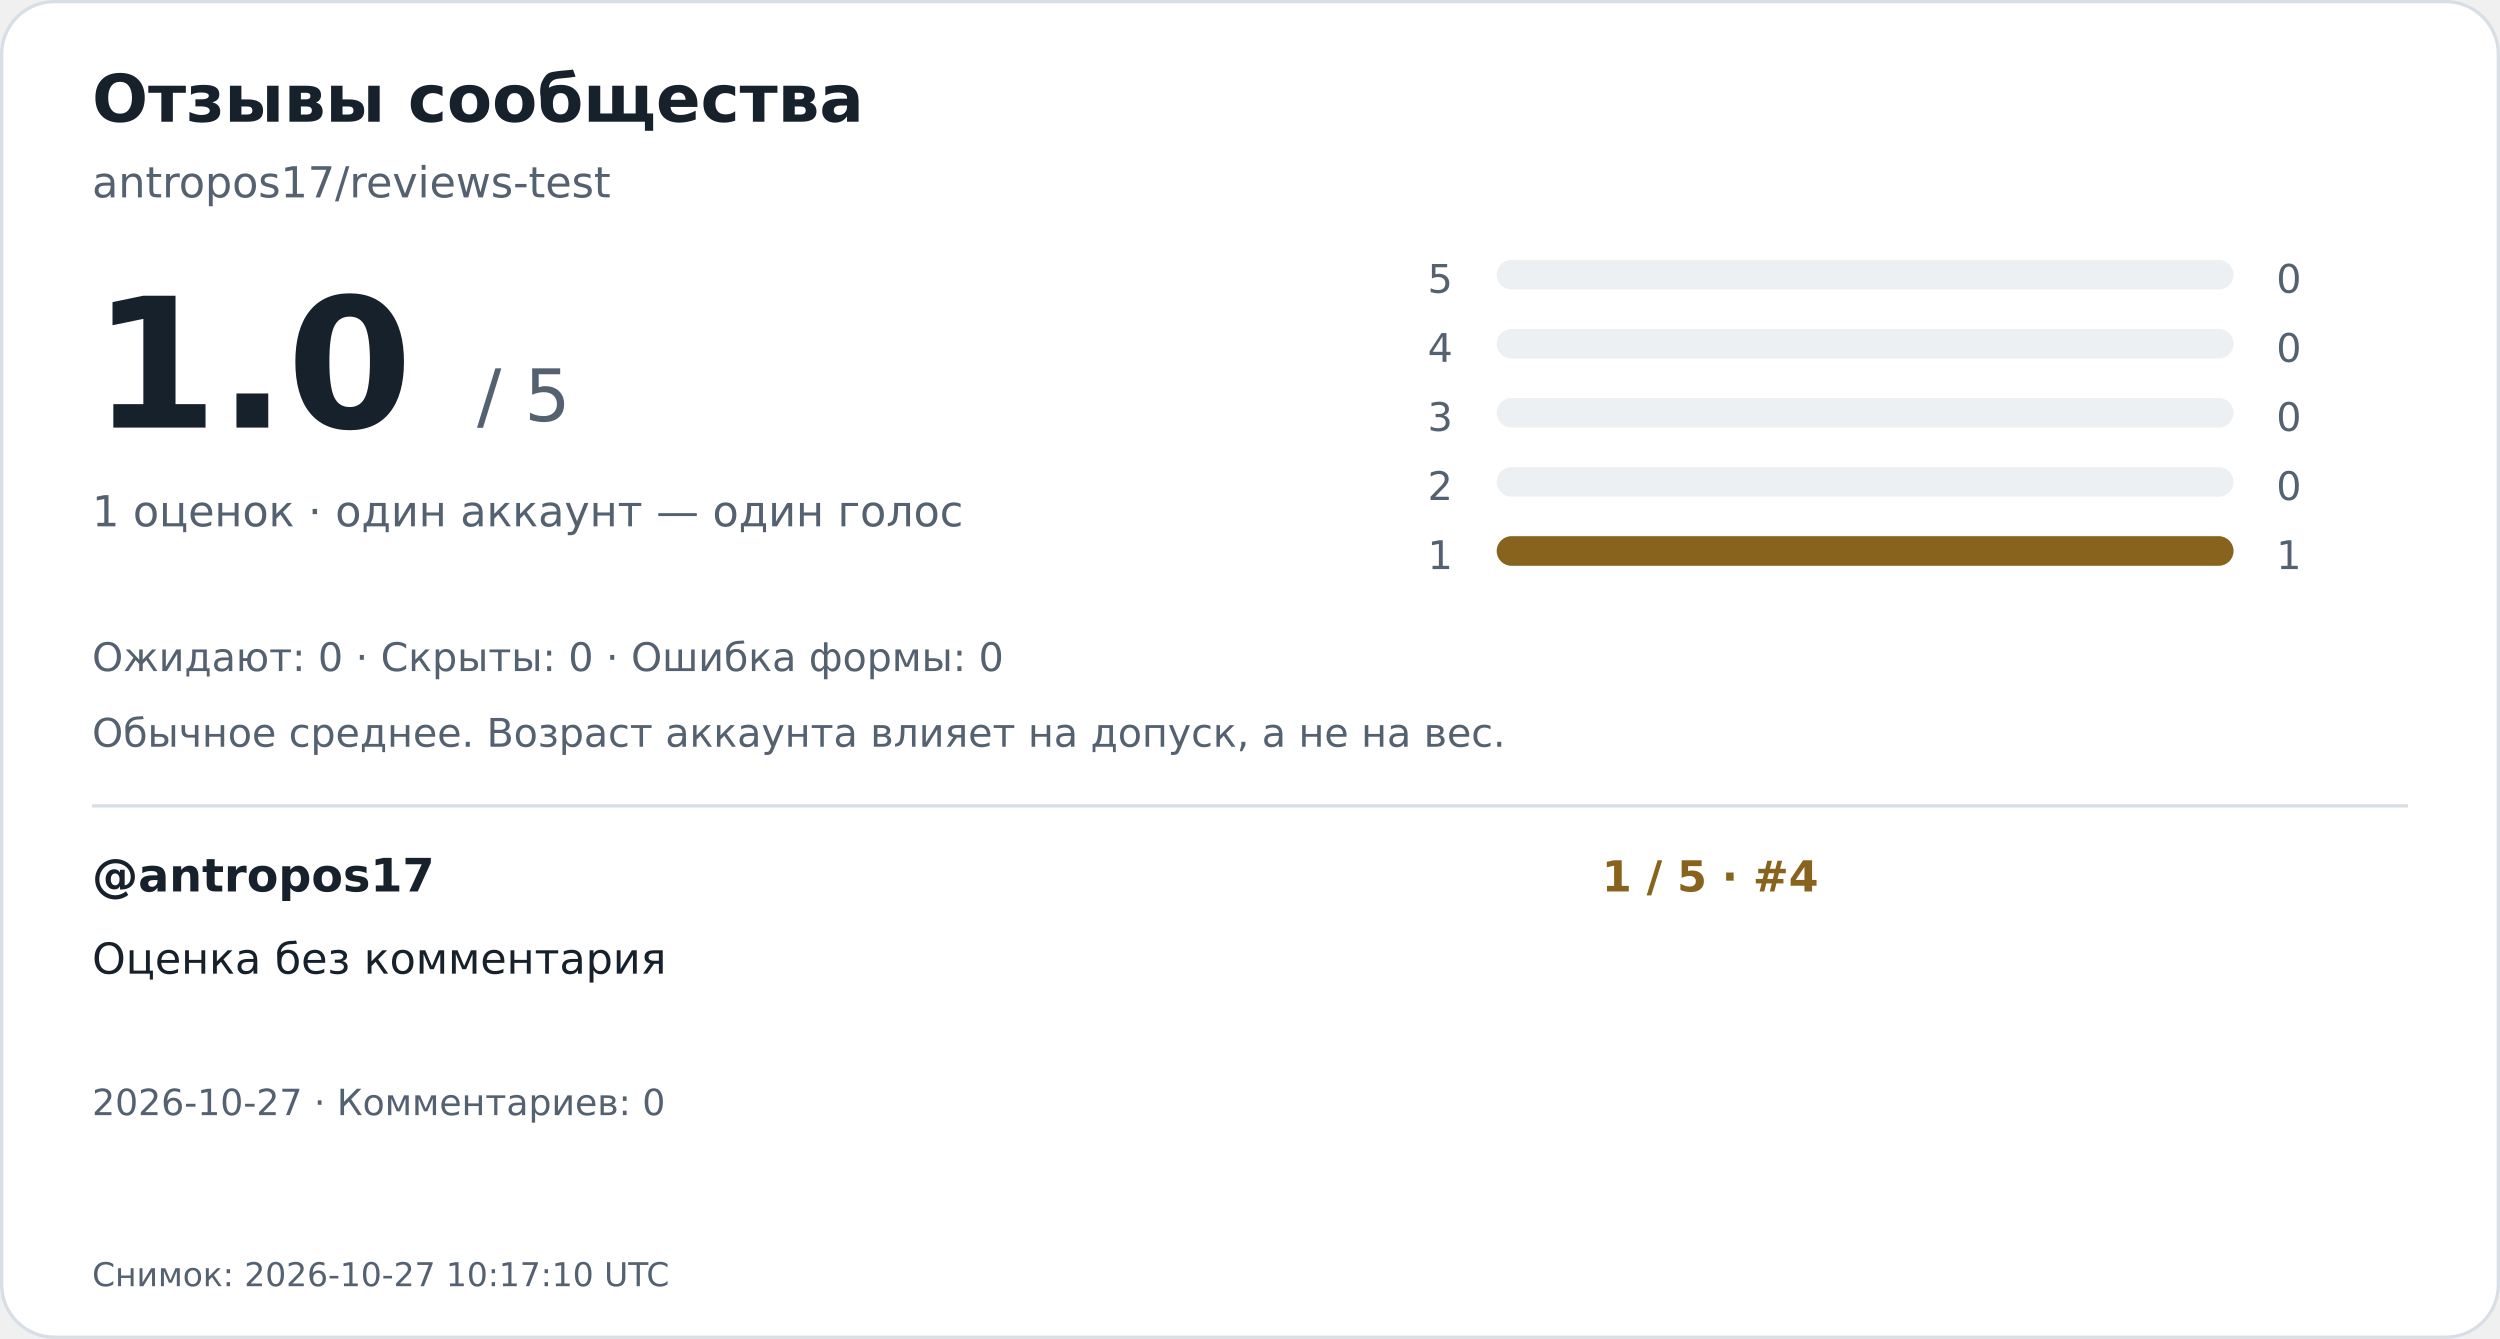
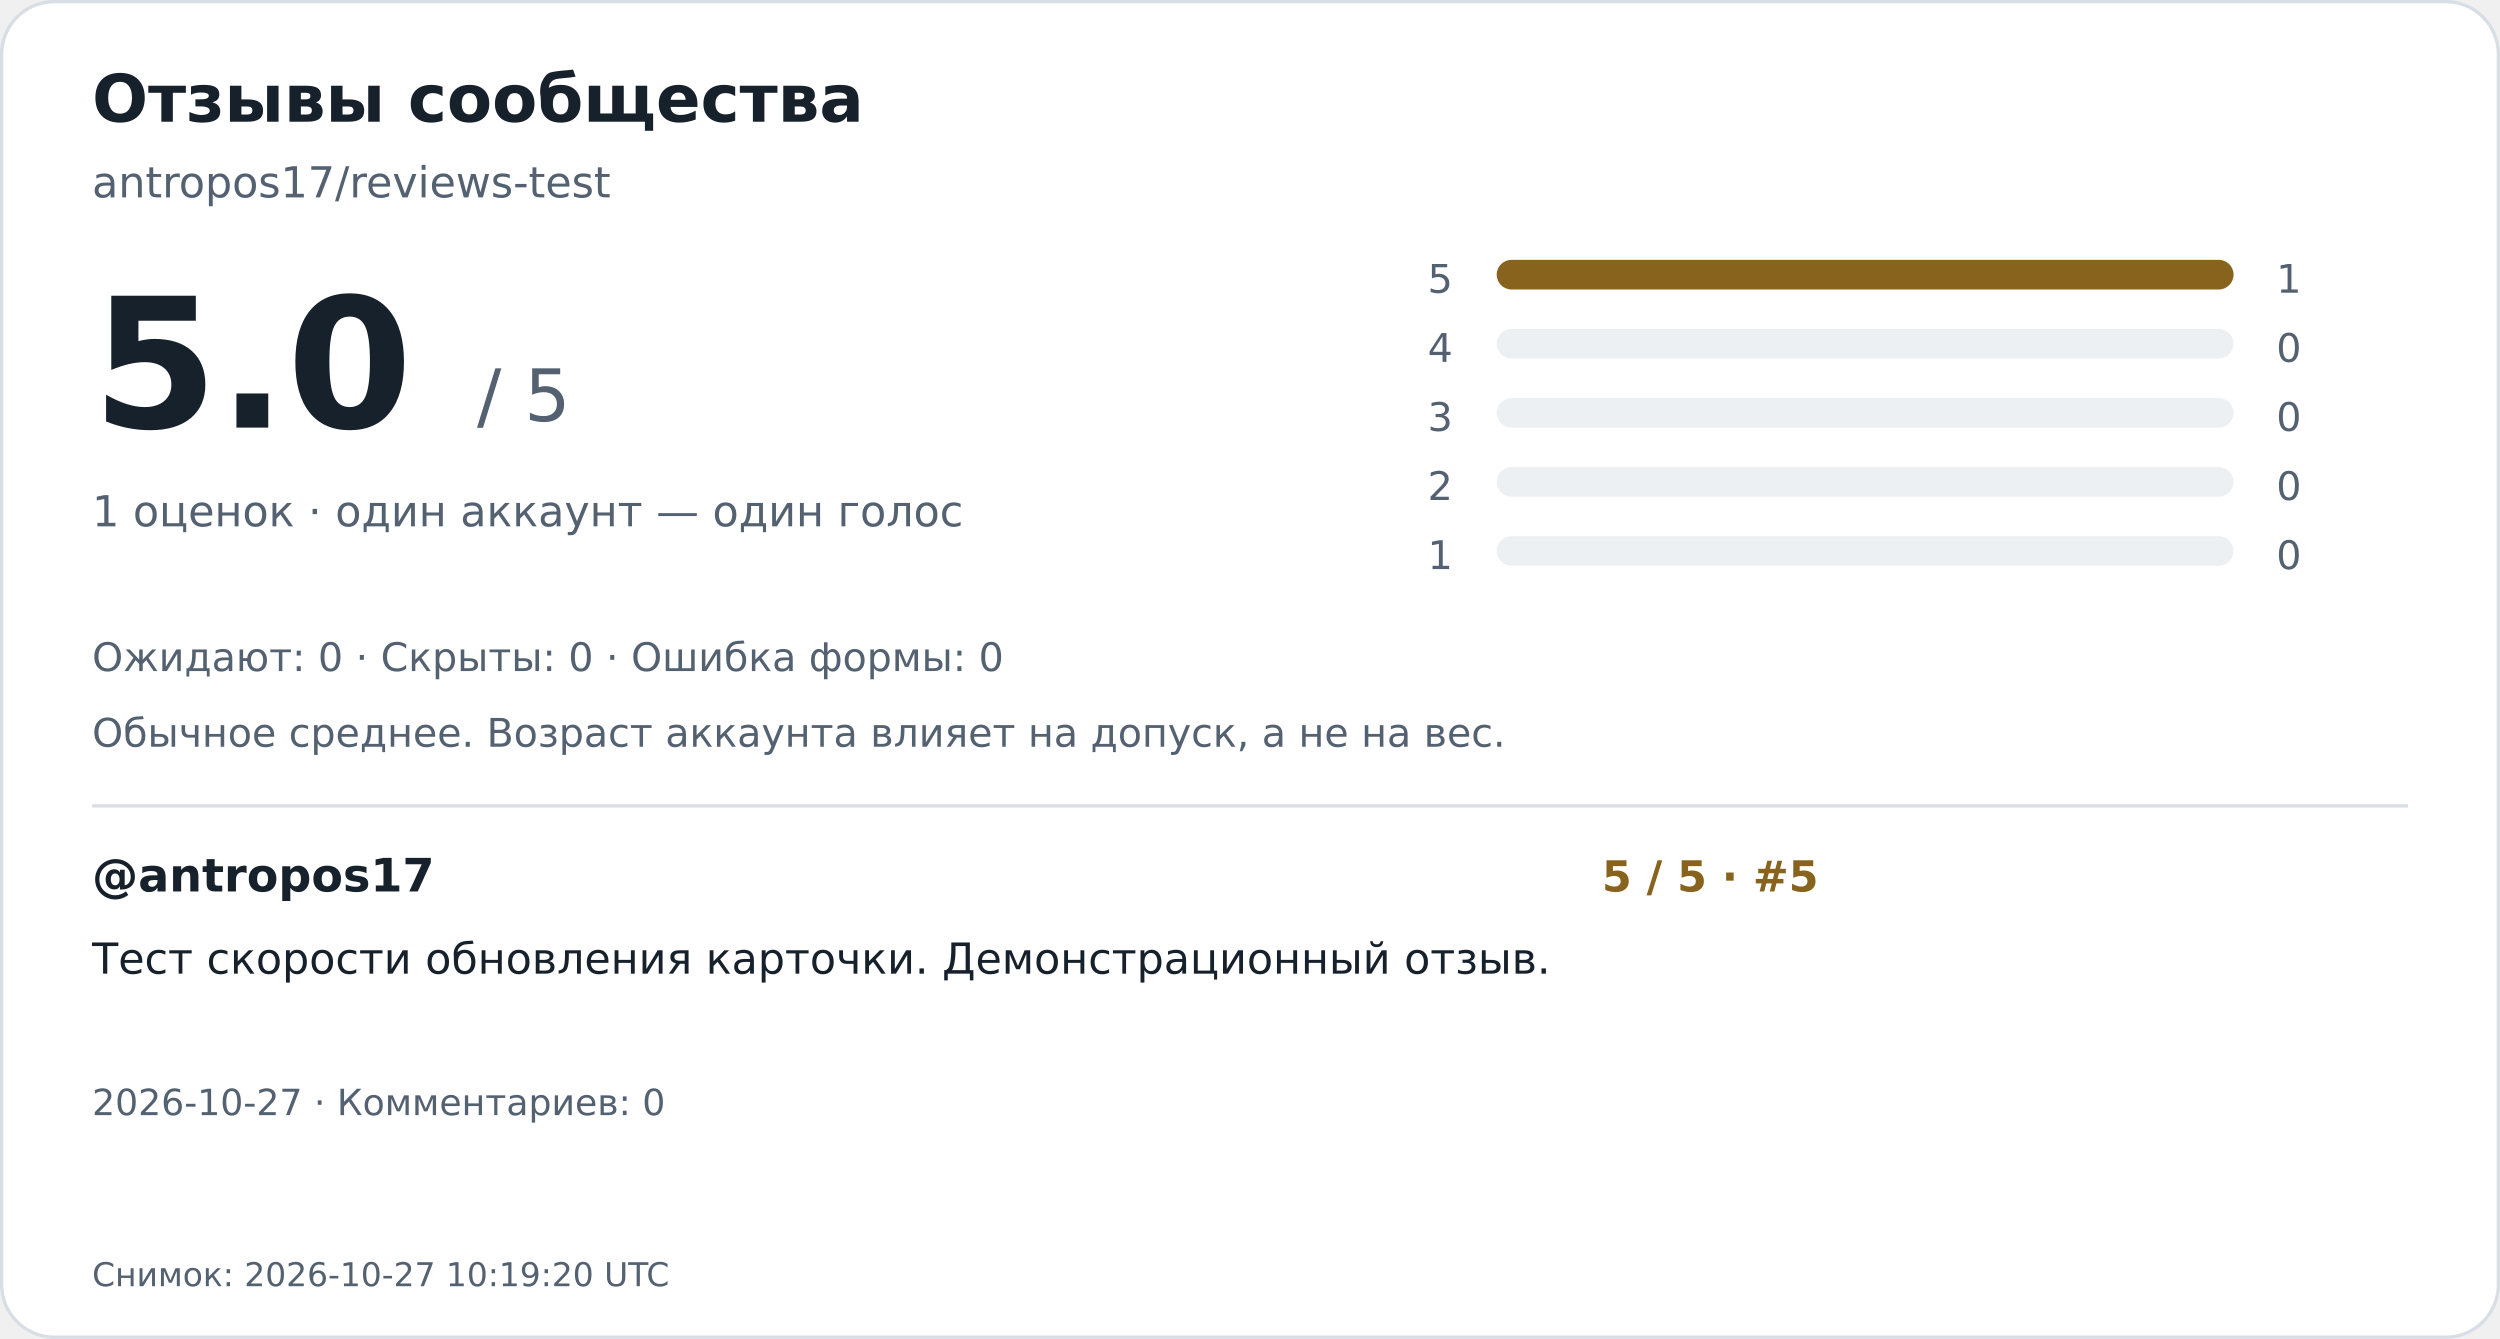
<svg xmlns="http://www.w3.org/2000/svg" width="760" height="407" viewBox="0 0 760 407" role="img" aria-labelledby="title desc">
  <rect x="0.5" y="0.5" width="759" height="406" rx="16" fill="#ffffff" stroke="#d8dee5" />
  <g font-family="DejaVu Sans,Arial,sans-serif">
    <text x="28" y="37" font-size="20" font-weight="700" fill="#17212b">Отзывы сообщества</text>
    <text x="28" y="60" font-size="13" font-weight="400" fill="#536171">antropos17/reviews-test</text>
-     <text x="28" y="130" font-size="55" font-weight="700" fill="#17212b">1.0</text>
+     <text x="28" y="130" font-size="55" font-weight="700" fill="#17212b">5.0</text>
    <text x="145" y="128" font-size="22" font-weight="400" fill="#536171">/ 5</text>
    <text x="28" y="160" font-size="13" font-weight="400" fill="#536171">1 оценок · один аккаунт — один голос</text>
    <text x="434" y="89" font-size="12" font-weight="400" fill="#536171">5</text>
    <rect x="455" y="79" width="224" height="9" rx="4.5" fill="#edf0f3" />
-     <text x="692" y="89" font-size="12" font-weight="400" fill="#536171">0</text>
+     <rect x="455" y="79" width="224.0" height="9" rx="4.5" fill="#87631d" />
+     <text x="692" y="89" font-size="12" font-weight="400" fill="#536171">1</text>
    <text x="434" y="110" font-size="12" font-weight="400" fill="#536171">4</text>
    <rect x="455" y="100" width="224" height="9" rx="4.5" fill="#edf0f3" />
    <text x="692" y="110" font-size="12" font-weight="400" fill="#536171">0</text>
    <text x="434" y="131" font-size="12" font-weight="400" fill="#536171">3</text>
    <rect x="455" y="121" width="224" height="9" rx="4.5" fill="#edf0f3" />
    <text x="692" y="131" font-size="12" font-weight="400" fill="#536171">0</text>
    <text x="434" y="152" font-size="12" font-weight="400" fill="#536171">2</text>
    <rect x="455" y="142" width="224" height="9" rx="4.5" fill="#edf0f3" />
    <text x="692" y="152" font-size="12" font-weight="400" fill="#536171">0</text>
    <text x="434" y="173" font-size="12" font-weight="400" fill="#536171">1</text>
    <rect x="455" y="163" width="224" height="9" rx="4.5" fill="#edf0f3" />
-     <rect x="455" y="163" width="224.0" height="9" rx="4.5" fill="#87631d" />
-     <text x="692" y="173" font-size="12" font-weight="400" fill="#536171">1</text>
+     <text x="692" y="173" font-size="12" font-weight="400" fill="#536171">0</text>
    <text x="28" y="204" font-size="12" font-weight="400" fill="#536171">Ожидают: 0   ·   Скрыты: 0   ·   Ошибка формы: 0</text>
    <text x="28" y="227" font-size="12" font-weight="400" fill="#536171">Обычное среднее. Возраст аккаунта влияет на допуск, а не на вес.</text>
    <path d="M28 245H732" stroke="#d8dee5" />
    <text x="28" y="271" font-size="14" font-weight="700" fill="#17212b">@antropos17</text>
-     <text x="487" y="271" font-size="13" font-weight="700" fill="#87631d">1 / 5  ·  #4</text>
-     <text x="28" y="296" font-size="13" font-weight="400" fill="#17212b">Оценка без комментария</text>
+     <text x="487" y="271" font-size="13" font-weight="700" fill="#87631d">5 / 5  ·  #5</text>
+     <text x="28" y="296" font-size="13" font-weight="400" fill="#17212b">Тест скорости обновления карточки. Демонстрационный отзыв.</text>
    <text x="28" y="339" font-size="11" font-weight="400" fill="#536171">2026-10-27  ·  Комментариев: 0</text>
-     <text x="28" y="391" font-size="10" font-weight="400" fill="#536171">Снимок: 2026-10-27 10:17:10 UTC</text>
+     <text x="28" y="391" font-size="10" font-weight="400" fill="#536171">Снимок: 2026-10-27 10:19:20 UTC</text>
  </g>
</svg>
